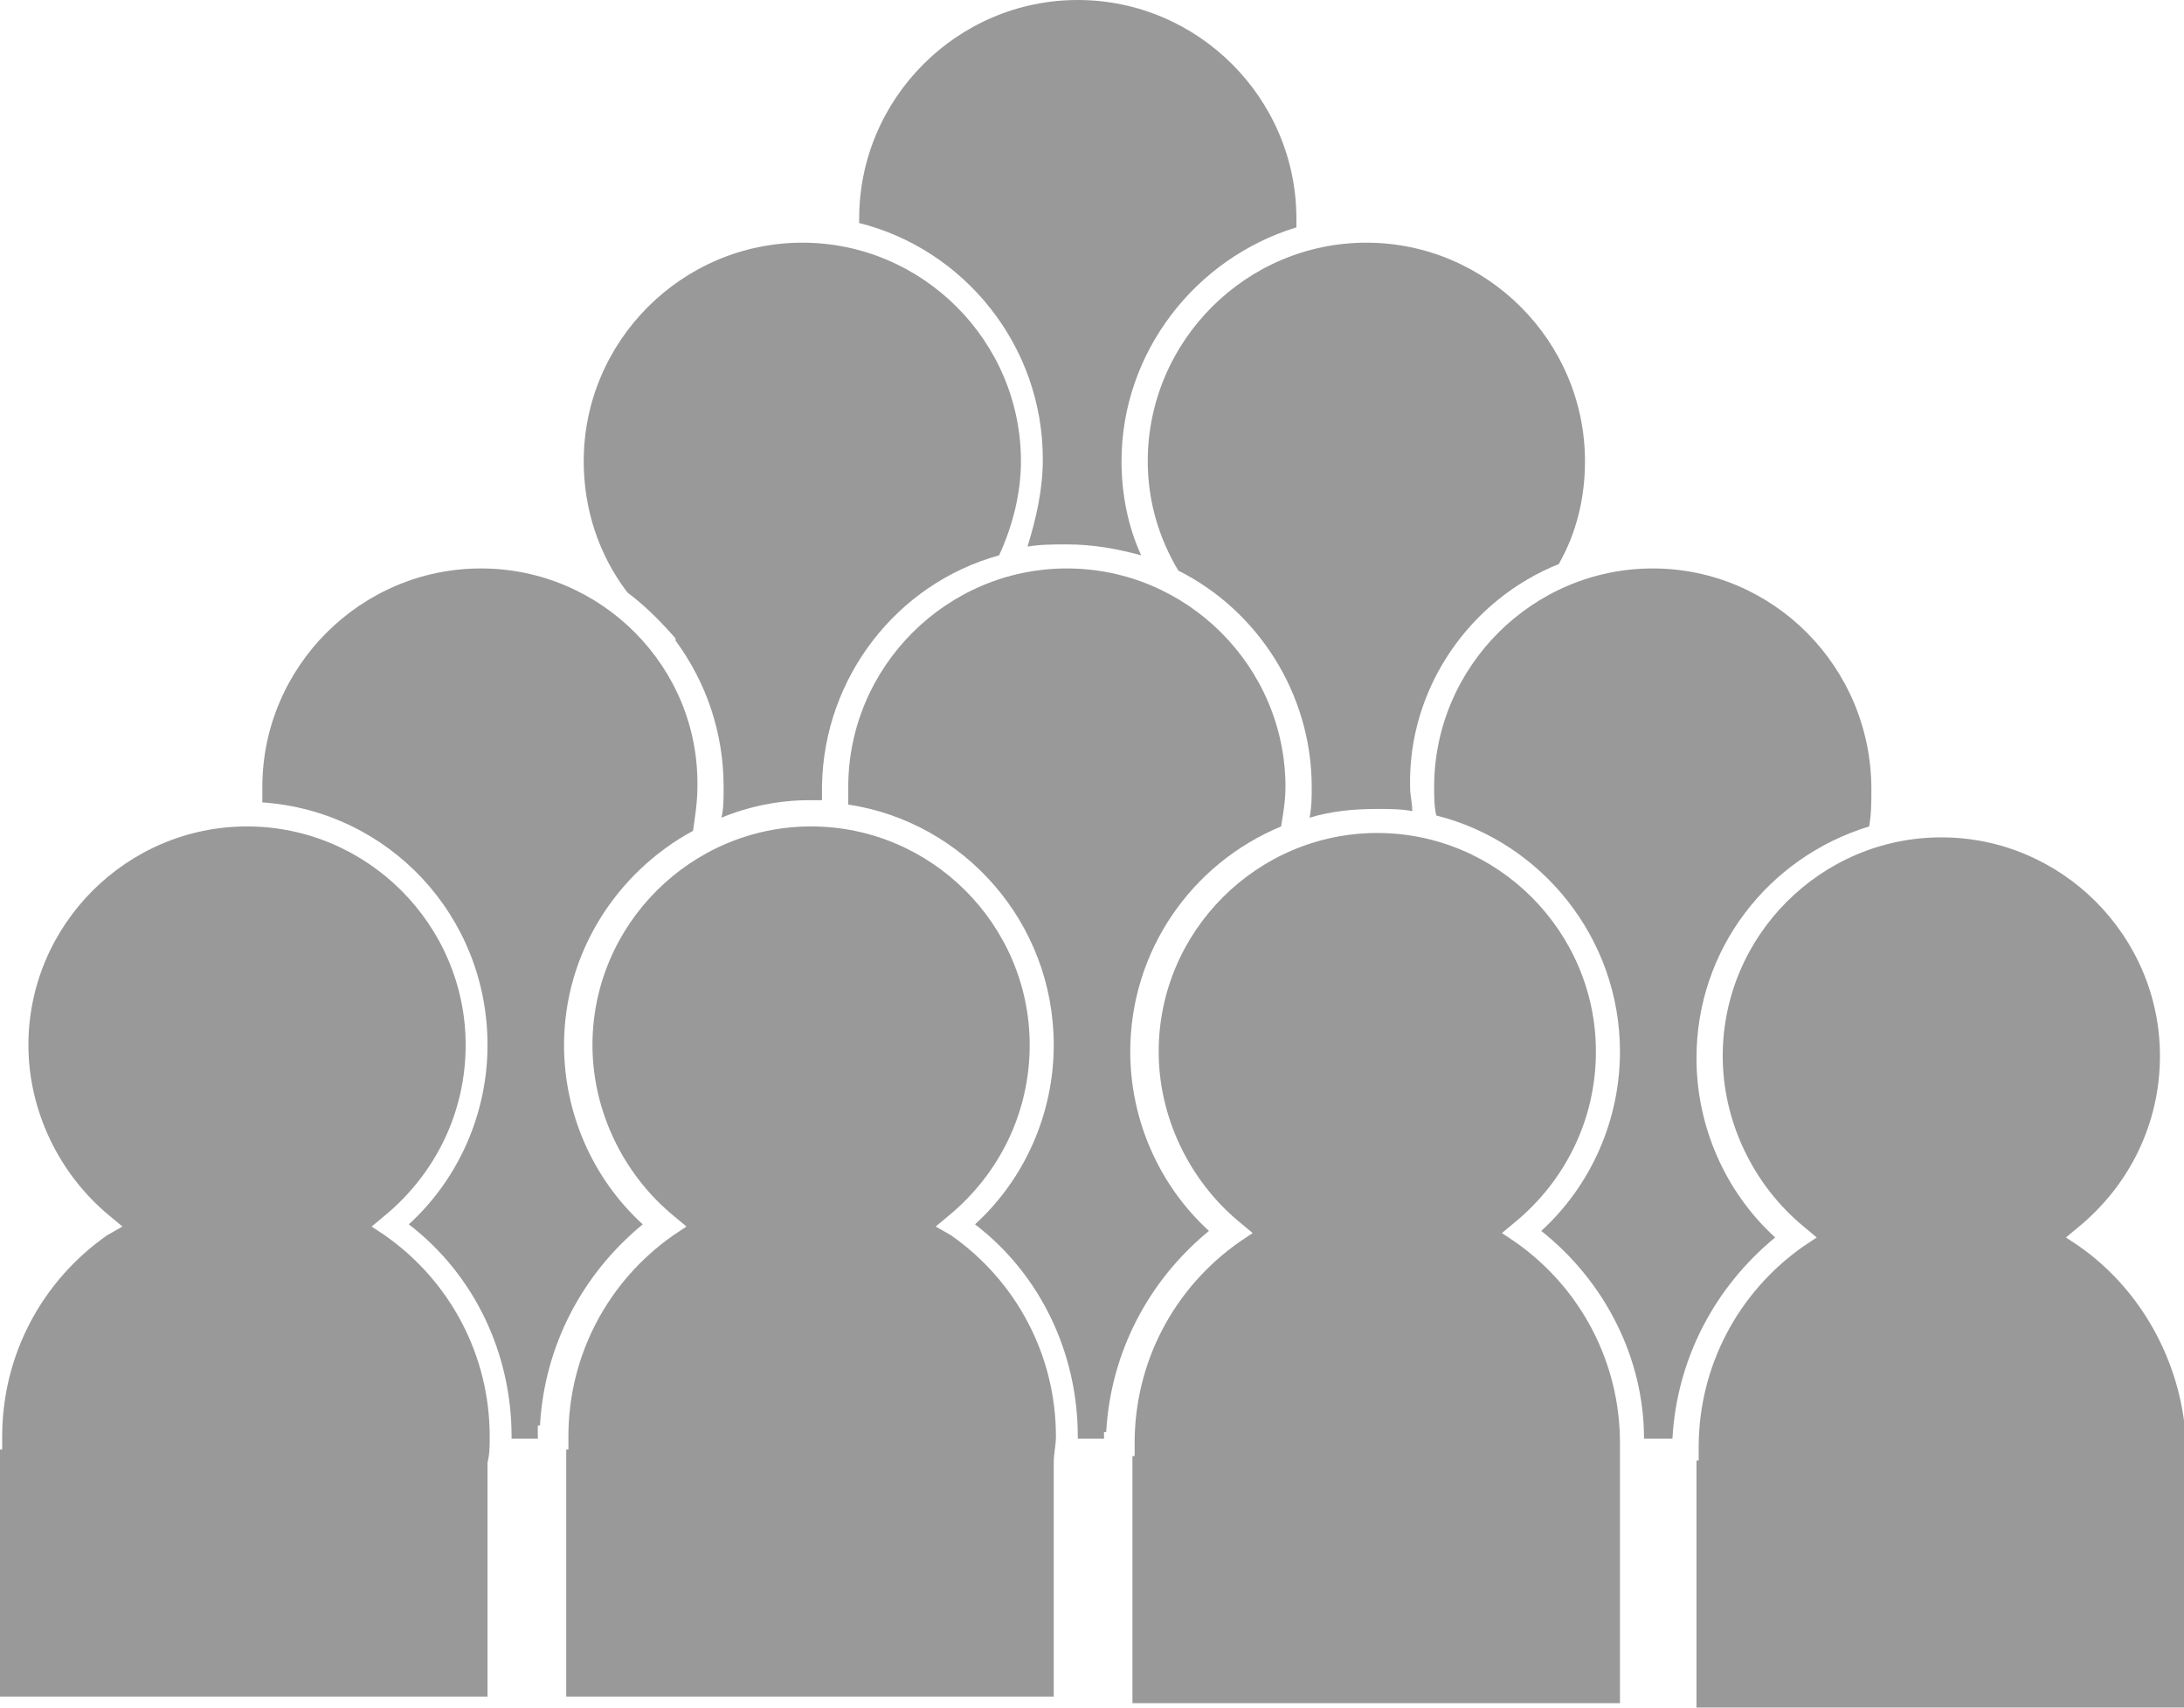
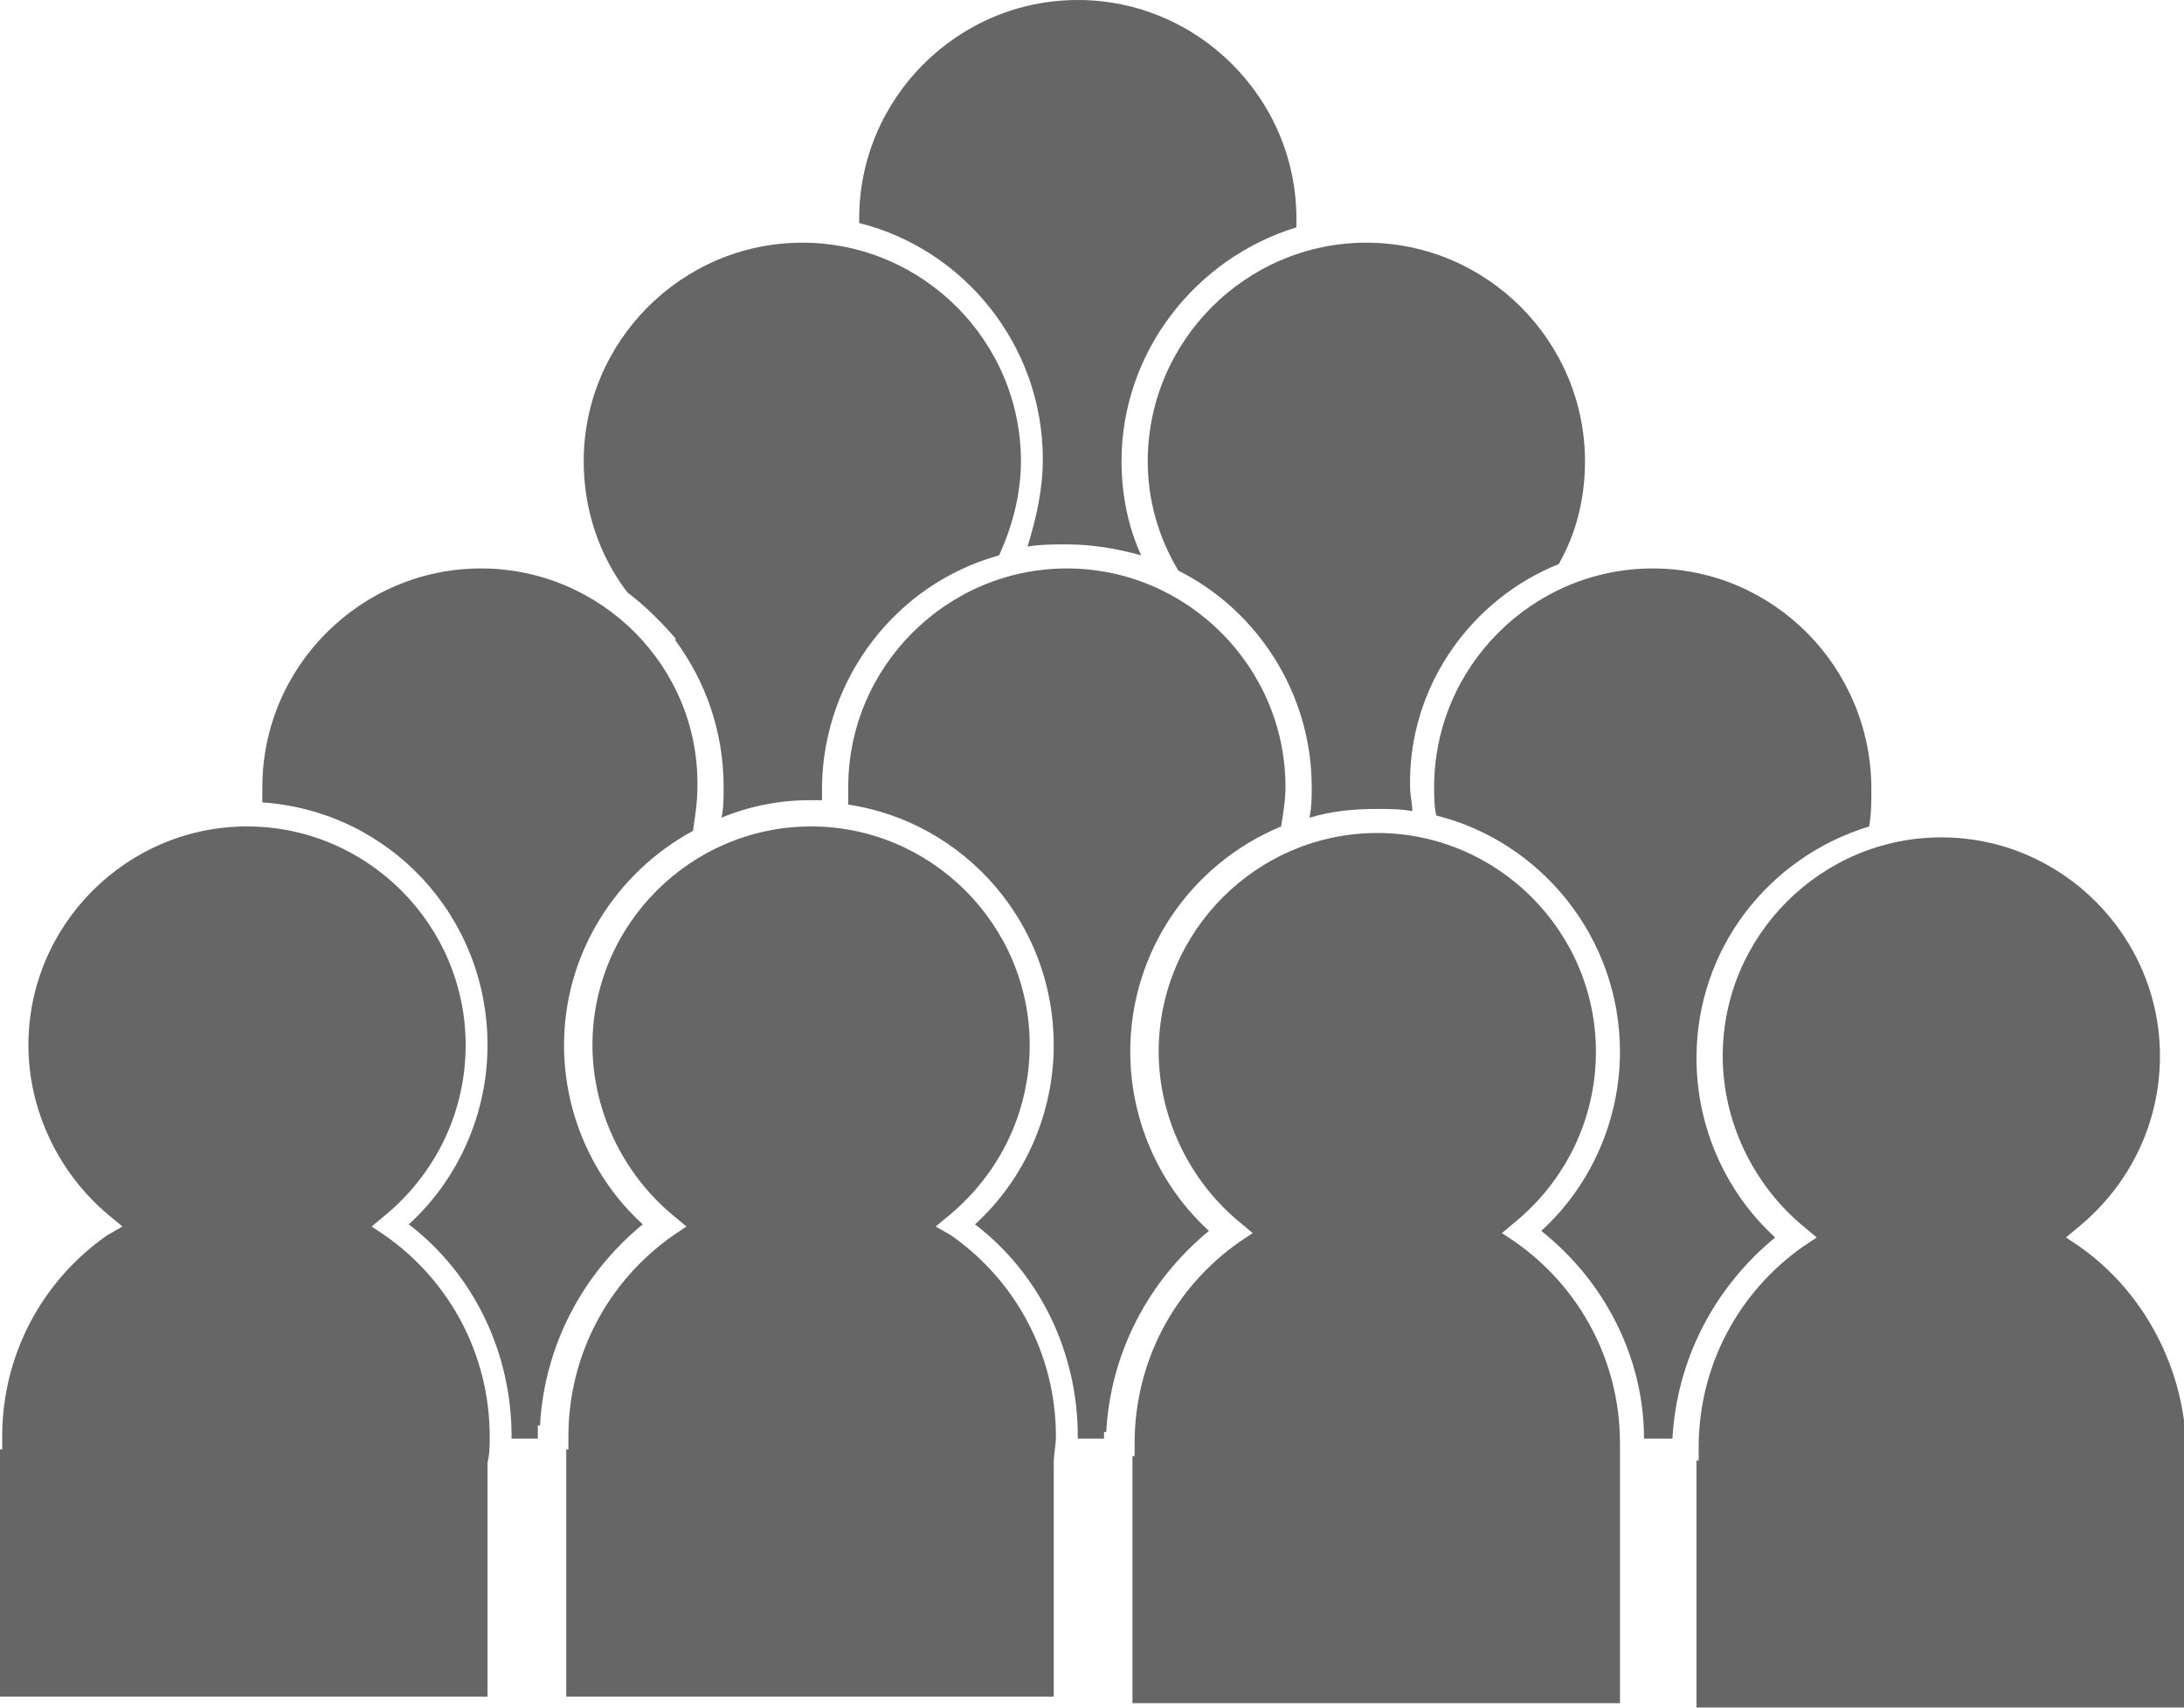
<svg xmlns="http://www.w3.org/2000/svg" version="1.1" id="Layer_1" x="0px" y="0px" viewBox="0 0 99.9 78.1" style="enable-background:new 0 0 99.9 78.1;" xml:space="preserve">
  <style type="text/css">
- 	.st0{fill:#999999;}
+ 	.st0{fill:#666;}
</style>
  <path class="st0" d="M52.2,25.4c-0.6-1.3-0.9-2.8-0.9-4.3c0-5,3.4-9.3,8-10.7c0-0.1,0-0.2,0-0.4c0-5.5-4.5-10-10-10s-10,4.5-10,10  c0,0.1,0,0.2,0,0.2c4.8,1.2,8.4,5.6,8.4,10.8c0,1.4-0.3,2.7-0.7,4c0.6-0.1,1.2-0.1,1.8-0.1C50,24.9,51.1,25.1,52.2,25.4z" />
  <path class="st0" d="M45.7,25.4c0.6-1.3,1-2.8,1-4.3c0-5.5-4.5-10-10-10s-10,4.5-10,10c0,2.2,0.7,4.3,2,6c0.8,0.6,1.5,1.3,2.2,2.1  v0.1l0,0c1.4,1.9,2.2,4.2,2.2,6.7c0,0.5,0,1-0.1,1.4c1.2-0.5,2.6-0.8,4-0.8c0.2,0,0.4,0,0.6,0c0-0.2,0-0.5,0-0.7  C37.7,31,41,26.7,45.7,25.4z" />
  <path class="st0" d="M71.3,25.8c0.8-1.4,1.2-3,1.2-4.7c0-5.5-4.5-10-10-10s-10,4.5-10,10c0,1.8,0.5,3.5,1.4,5  c3.6,1.8,6.1,5.6,6.1,9.9c0,0.5,0,0.9-0.1,1.4c1-0.3,2-0.4,3.1-0.4c0.5,0,1.1,0,1.6,0.1c0-0.4-0.1-0.7-0.1-1.1  C64.4,31.4,67.3,27.4,71.3,25.8z" />
  <path class="st0" d="M75.6,26c-5.5,0-10,4.5-10,10c0,0.4,0,0.9,0.1,1.3c4.8,1.2,8.4,5.6,8.4,10.8c0,3.1-1.3,6.1-3.6,8.2  c2.9,2.3,4.7,5.8,4.7,9.5h1.2l0,0h0.1c0.2-3.6,1.9-6.9,4.7-9.2c-2.3-2.1-3.6-5.1-3.6-8.2c0-5,3.3-9.2,7.9-10.6  c0.1-0.6,0.1-1.1,0.1-1.7C85.6,30.5,81.1,26,75.6,26z" />
  <path class="st0" d="M48.8,26c-5.5,0-10,4.5-10,10c0,0.3,0,0.6,0,0.8c5.3,0.8,9.4,5.4,9.4,11c0,3.1-1.3,6.1-3.6,8.2  c3,2.3,4.7,5.9,4.7,9.7c0,0,0,0,0,0.1h1.2v-0.3h0.1c0.2-3.6,1.9-6.9,4.7-9.2c-2.3-2.1-3.6-5.1-3.6-8.2c0-4.6,2.8-8.6,6.9-10.3  c0.1-0.6,0.2-1.2,0.2-1.8C58.8,30.5,54.3,26,48.8,26z" />
  <path class="st0" d="M22,26c-5.5,0-10,4.5-10,10c0,0.2,0,0.5,0,0.7c5.8,0.4,10.3,5.2,10.3,11.1c0,3.1-1.3,6.1-3.6,8.2  c3,2.3,4.7,5.9,4.7,9.7c0,0,0,0,0,0.1h1.2v-0.6h0.1c0.2-3.6,1.9-6.9,4.7-9.2c-2.3-2.1-3.6-5.1-3.6-8.2c0-4.2,2.4-7.9,5.9-9.8  c0.1-0.7,0.2-1.3,0.2-2C32,30.5,27.5,26,22,26z" />
  <path class="st0" d="M22.4,65.7c0-3.7-1.8-7.1-4.8-9.2L17,56.1l0.6-0.5c2.3-1.9,3.7-4.7,3.7-7.8c0-5.5-4.5-10-10-10s-10,4.5-10,10  c0,3,1.4,5.9,3.7,7.8l0.6,0.5l-0.7,0.4c-3,2.1-4.8,5.5-4.8,9.2v0.6H0v11.3h22.3V66.9C22.4,66.5,22.4,66.1,22.4,65.7z" />
  <path class="st0" d="M48.3,65.7c0-3.7-1.8-7.1-4.8-9.2l-0.7-0.4l0.6-0.5c2.3-1.9,3.7-4.7,3.7-7.8c0-5.5-4.5-10-10-10s-10,4.5-10,10  c0,3,1.4,5.9,3.7,7.8l0.6,0.5l-0.6,0.4c-3,2.1-4.8,5.5-4.8,9.2v0.6h-0.1v11.3h22.3V66.9C48.2,66.5,48.3,66.1,48.3,65.7z" />
  <path class="st0" d="M74.1,66c0-3.7-1.8-7.1-4.8-9.2l-0.6-0.4l0.6-0.5c2.3-1.9,3.7-4.7,3.7-7.8c0-5.5-4.5-10-10-10s-10,4.5-10,10  c0,3,1.4,5.9,3.7,7.8l0.6,0.5l-0.6,0.4c-3,2.1-4.8,5.5-4.8,9.2v0.6h-0.1v11.3h22.3V67.2C74.1,66.8,74.1,66.4,74.1,66z" />
  <path class="st0" d="M95.1,57l-0.6-0.4l0.6-0.5c2.3-1.9,3.7-4.7,3.7-7.8c0-5.5-4.5-10-10-10s-10,4.5-10,10c0,3,1.4,5.9,3.7,7.8  l0.6,0.5L82.5,57c-3,2.1-4.8,5.5-4.8,9.2v0.6h-0.1v11.3h22.3V67.4c0-0.4,0.1-0.8,0.1-1.2C99.9,62.6,98.1,59.1,95.1,57z" />
</svg>
